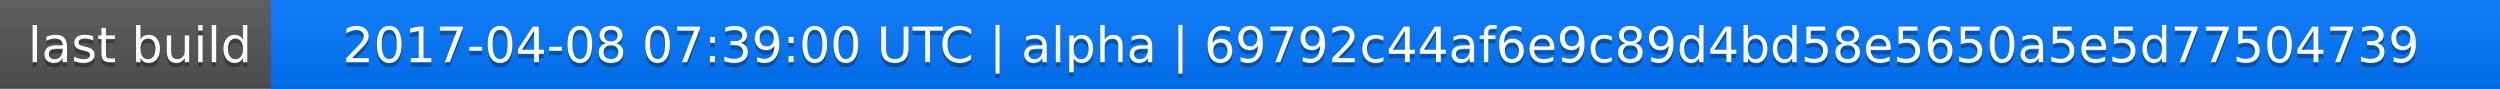
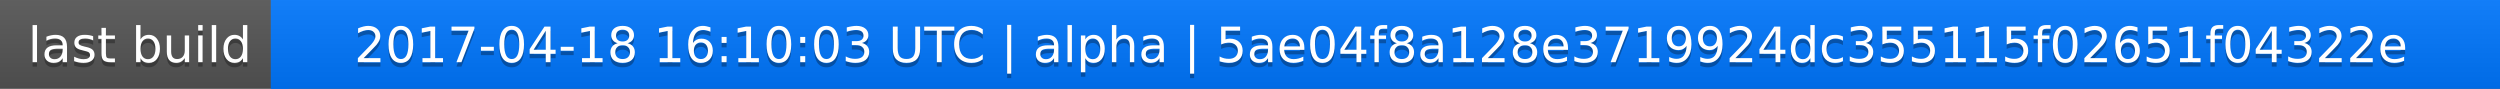
<svg xmlns="http://www.w3.org/2000/svg" width="563" height="20">
  <linearGradient id="a" x2="0" y2="100%">
    <stop offset="0" stop-color="#bbb" stop-opacity=".1" />
    <stop offset="1" stop-opacity=".1" />
  </linearGradient>
  <rect rx="0" width="563" height="20" fill="#555" />
  <rect rx="0" x="61" width="502" height="20" fill="#07f" />
  <path fill="#07f" d="M61 0h4v20h-4z" />
  <rect rx="0" width="563" height="20" fill="url(#a)" />
  <g fill="#fff" text-anchor="middle" font-family="DejaVu Sans,Verdana,Geneva,sans-serif" font-size="11">
    <text x="31.5" y="15" fill="#010101" fill-opacity=".3">last build</text>
    <text x="31.5" y="14">last build</text>
-     <text x="311" y="15" fill="#010101" fill-opacity=".3">2017-04-08 07:39:00 UTC | alpha | 69792c44af6e9c89d4bd58e5650a5e5d77504739</text>
-     <text x="311" y="14">2017-04-08 07:39:00 UTC | alpha | 69792c44af6e9c89d4bd58e5650a5e5d77504739</text>
+     <text x="311" y="15" fill="#010101" fill-opacity=".3">2017-04-18 16:10:03 UTC | alpha | 5ae04f8a128e3719924dc355115f02651f04322e</text>
+     <text x="311" y="14">2017-04-18 16:10:03 UTC | alpha | 5ae04f8a128e3719924dc355115f02651f04322e</text>
  </g>
</svg>
